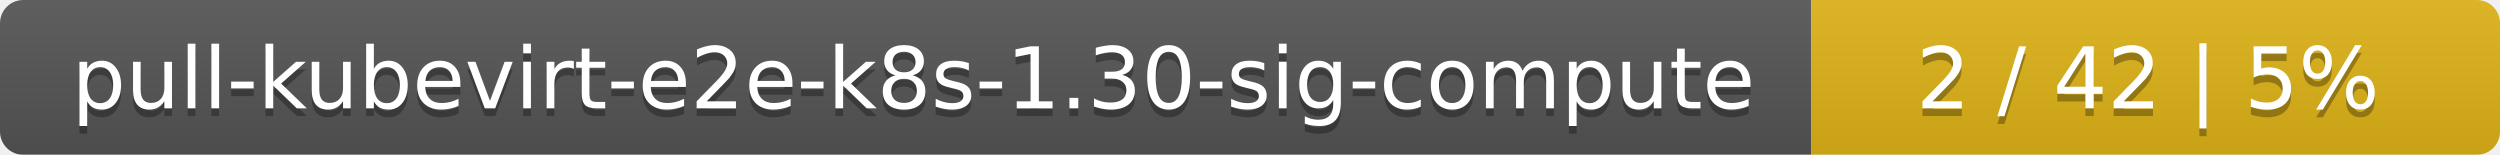
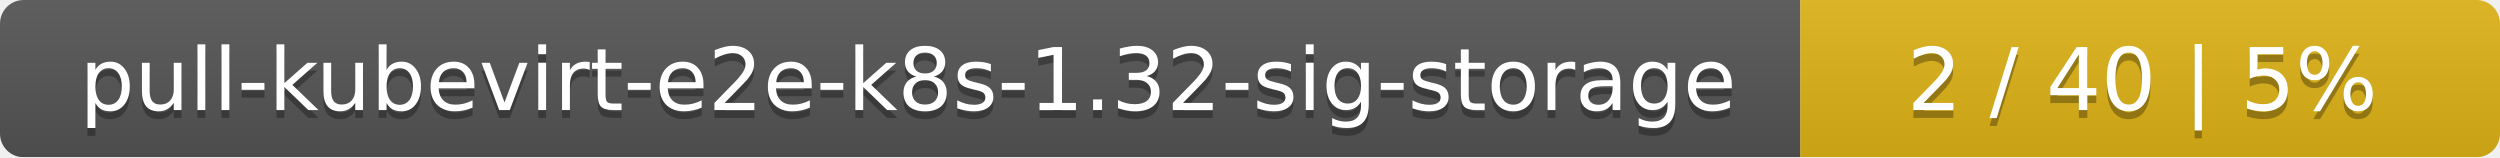
- <svg xmlns="http://www.w3.org/2000/svg" width="323" height="20">
+ <svg xmlns="http://www.w3.org/2000/svg" width="318" height="20">
  <linearGradient id="smooth" x2="0" y2="100%">
    <stop offset="0" stop-color="#bbb" stop-opacity=".1" />
    <stop offset="1" stop-opacity=".1" />
  </linearGradient>
  <mask id="round">
-     <rect width="323" height="20" rx="3" fill="#fff" />
+     <rect width="318" height="20" rx="3" fill="#fff" />
  </mask>
  <g mask="url(#round)">
-     <rect width="234" height="20" fill="#555" />
-     <rect x="234" width="89" height="20" fill="#dfb317" />
-     <rect width="323" height="20" fill="url(#smooth)" />
+     <rect width="229" height="20" fill="#555" />
+     <rect x="229" width="89" height="20" fill="#dfb317" />
+     <rect width="318" height="20" fill="url(#smooth)" />
  </g>
  <g fill="#fff" text-anchor="middle" font-family="DejaVu Sans,Verdana,Geneva,sans-serif" font-size="11">
-     <text x="118" y="15" fill="#010101" fill-opacity=".3">pull-kubevirt-e2e-k8s-1.30-sig-compute</text>
-     <text x="118" y="14">pull-kubevirt-e2e-k8s-1.30-sig-compute</text>
-     <text x="277.5" y="15" fill="#010101" fill-opacity=".3">2 / 42    |    5%</text>
-     <text x="277.5" y="14">2 / 42    |    5%</text>
+     <text x="115.5" y="15" fill="#010101" fill-opacity=".3">pull-kubevirt-e2e-k8s-1.32-sig-storage</text>
+     <text x="115.5" y="14">pull-kubevirt-e2e-k8s-1.32-sig-storage</text>
+     <text x="272.5" y="15" fill="#010101" fill-opacity=".3">2 / 40    |    5%</text>
+     <text x="272.5" y="14">2 / 40    |    5%</text>
  </g>
</svg>
